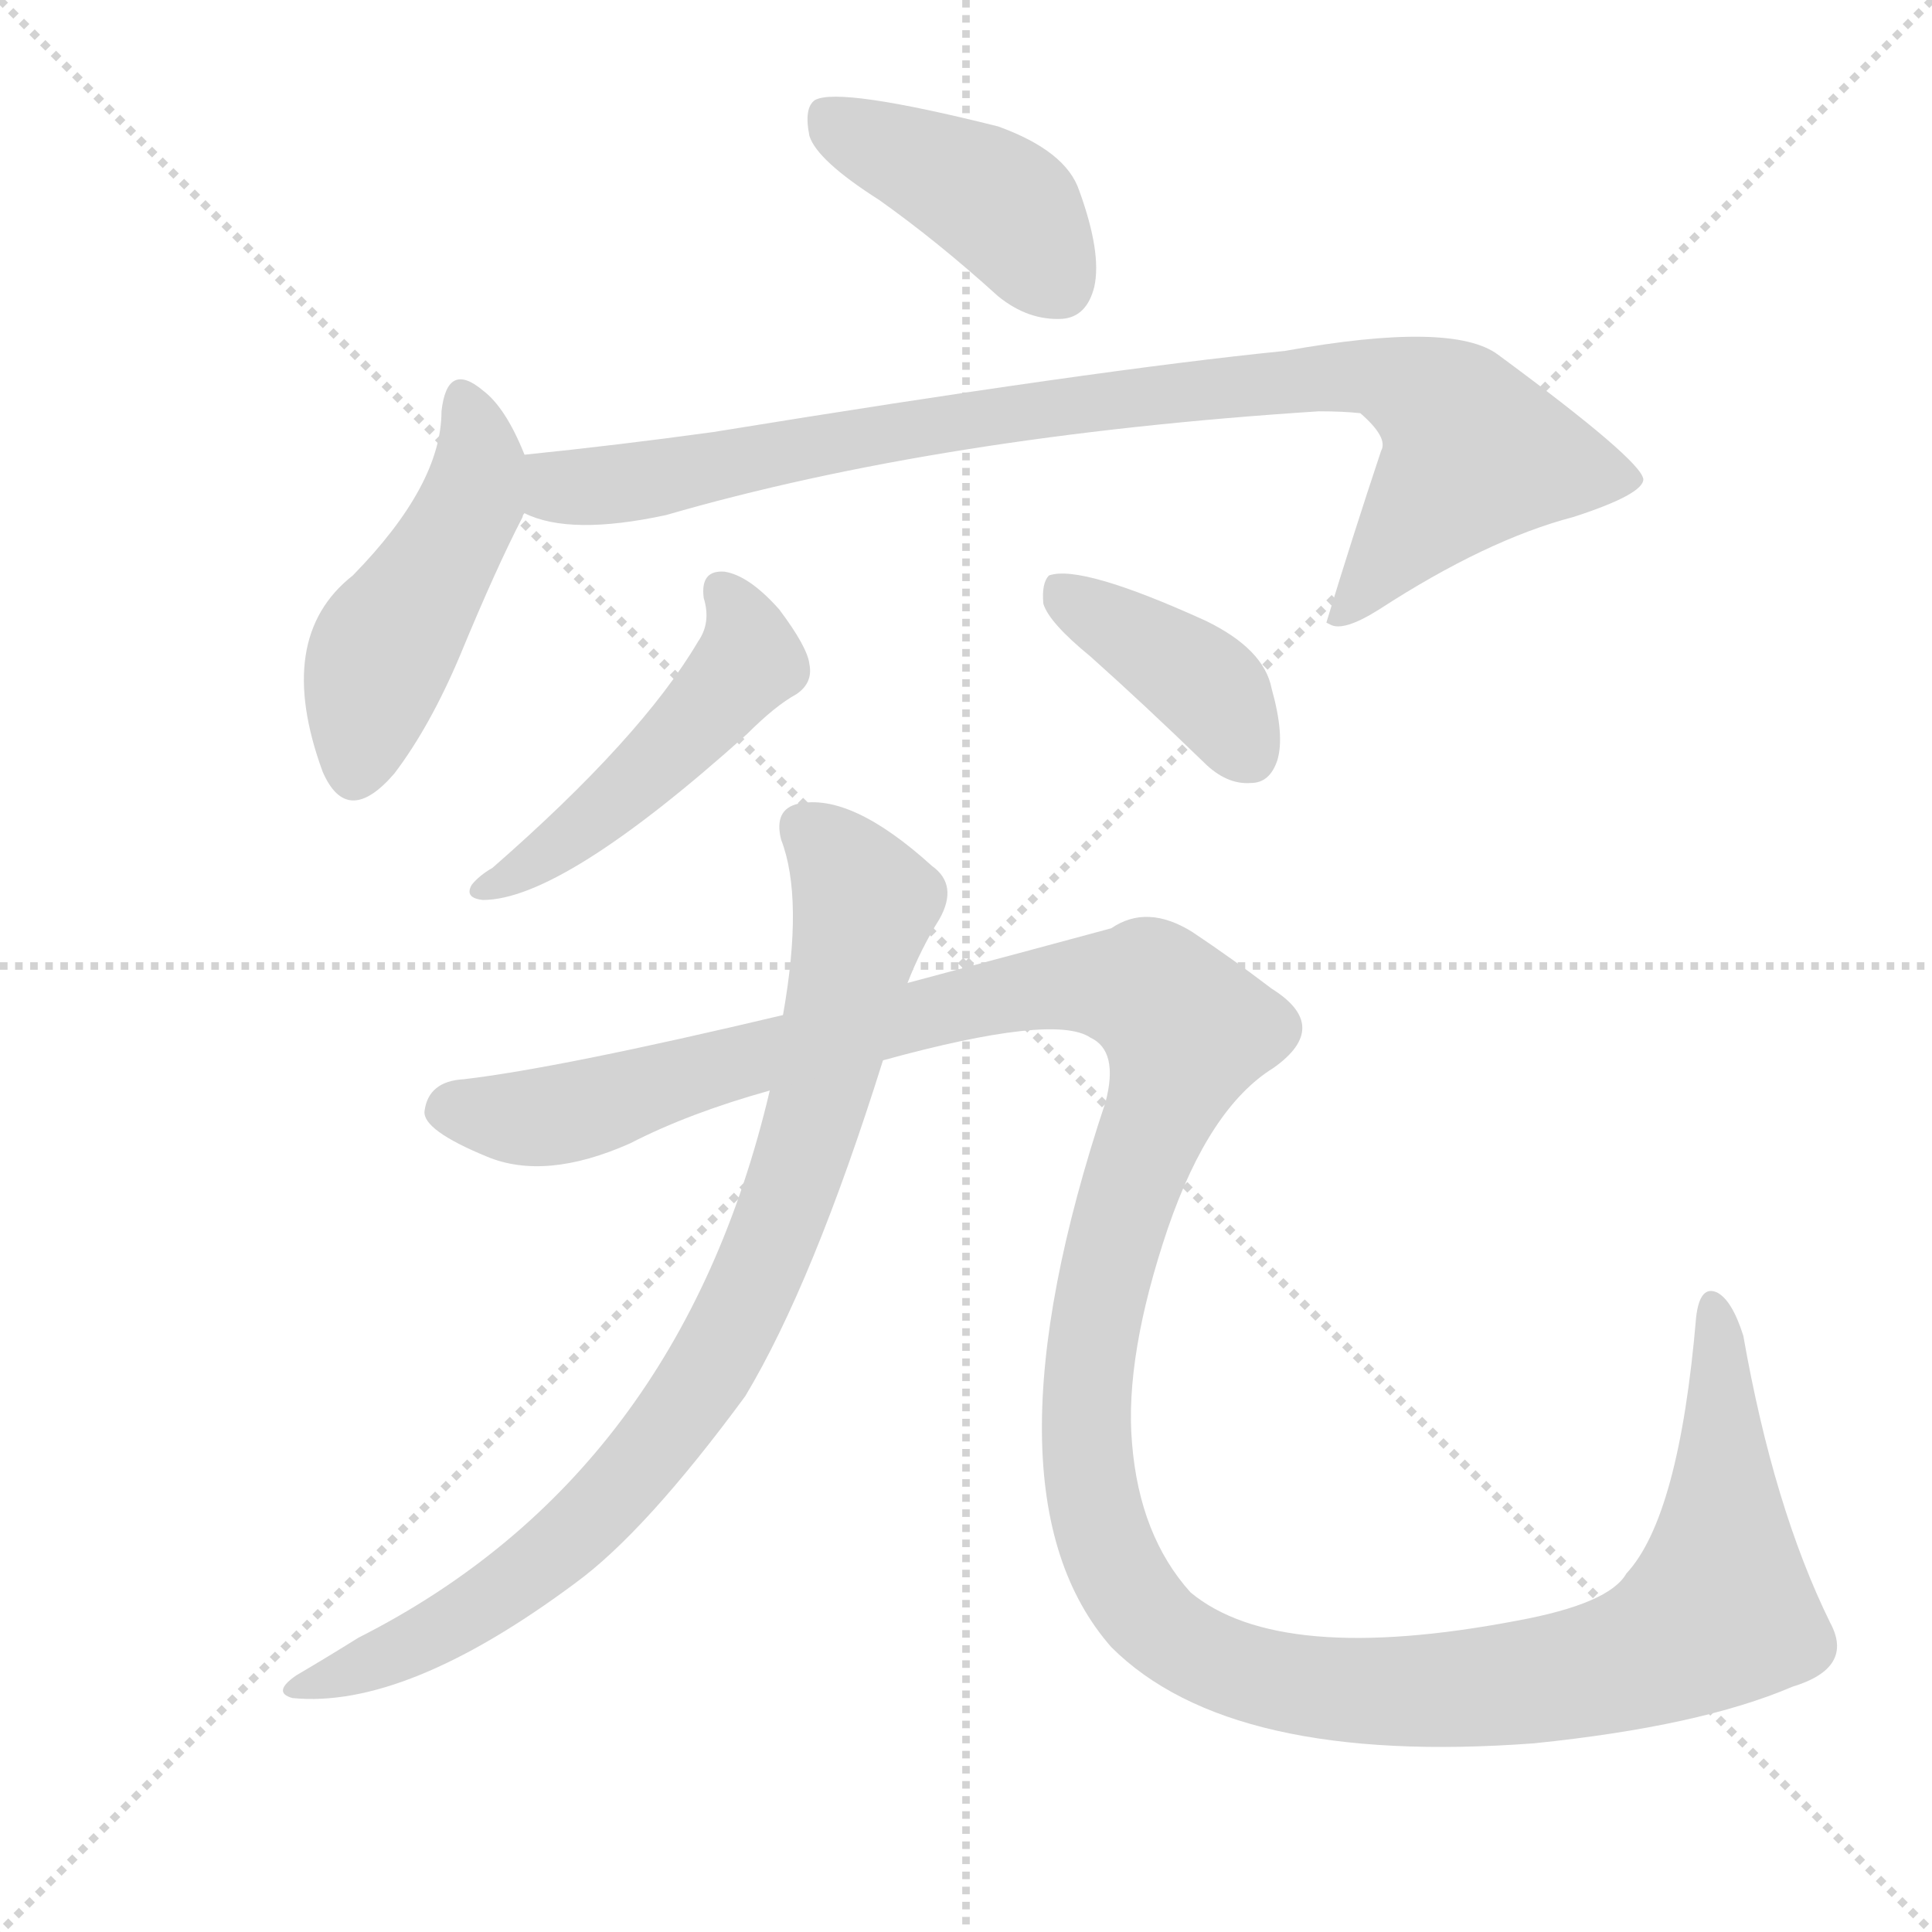
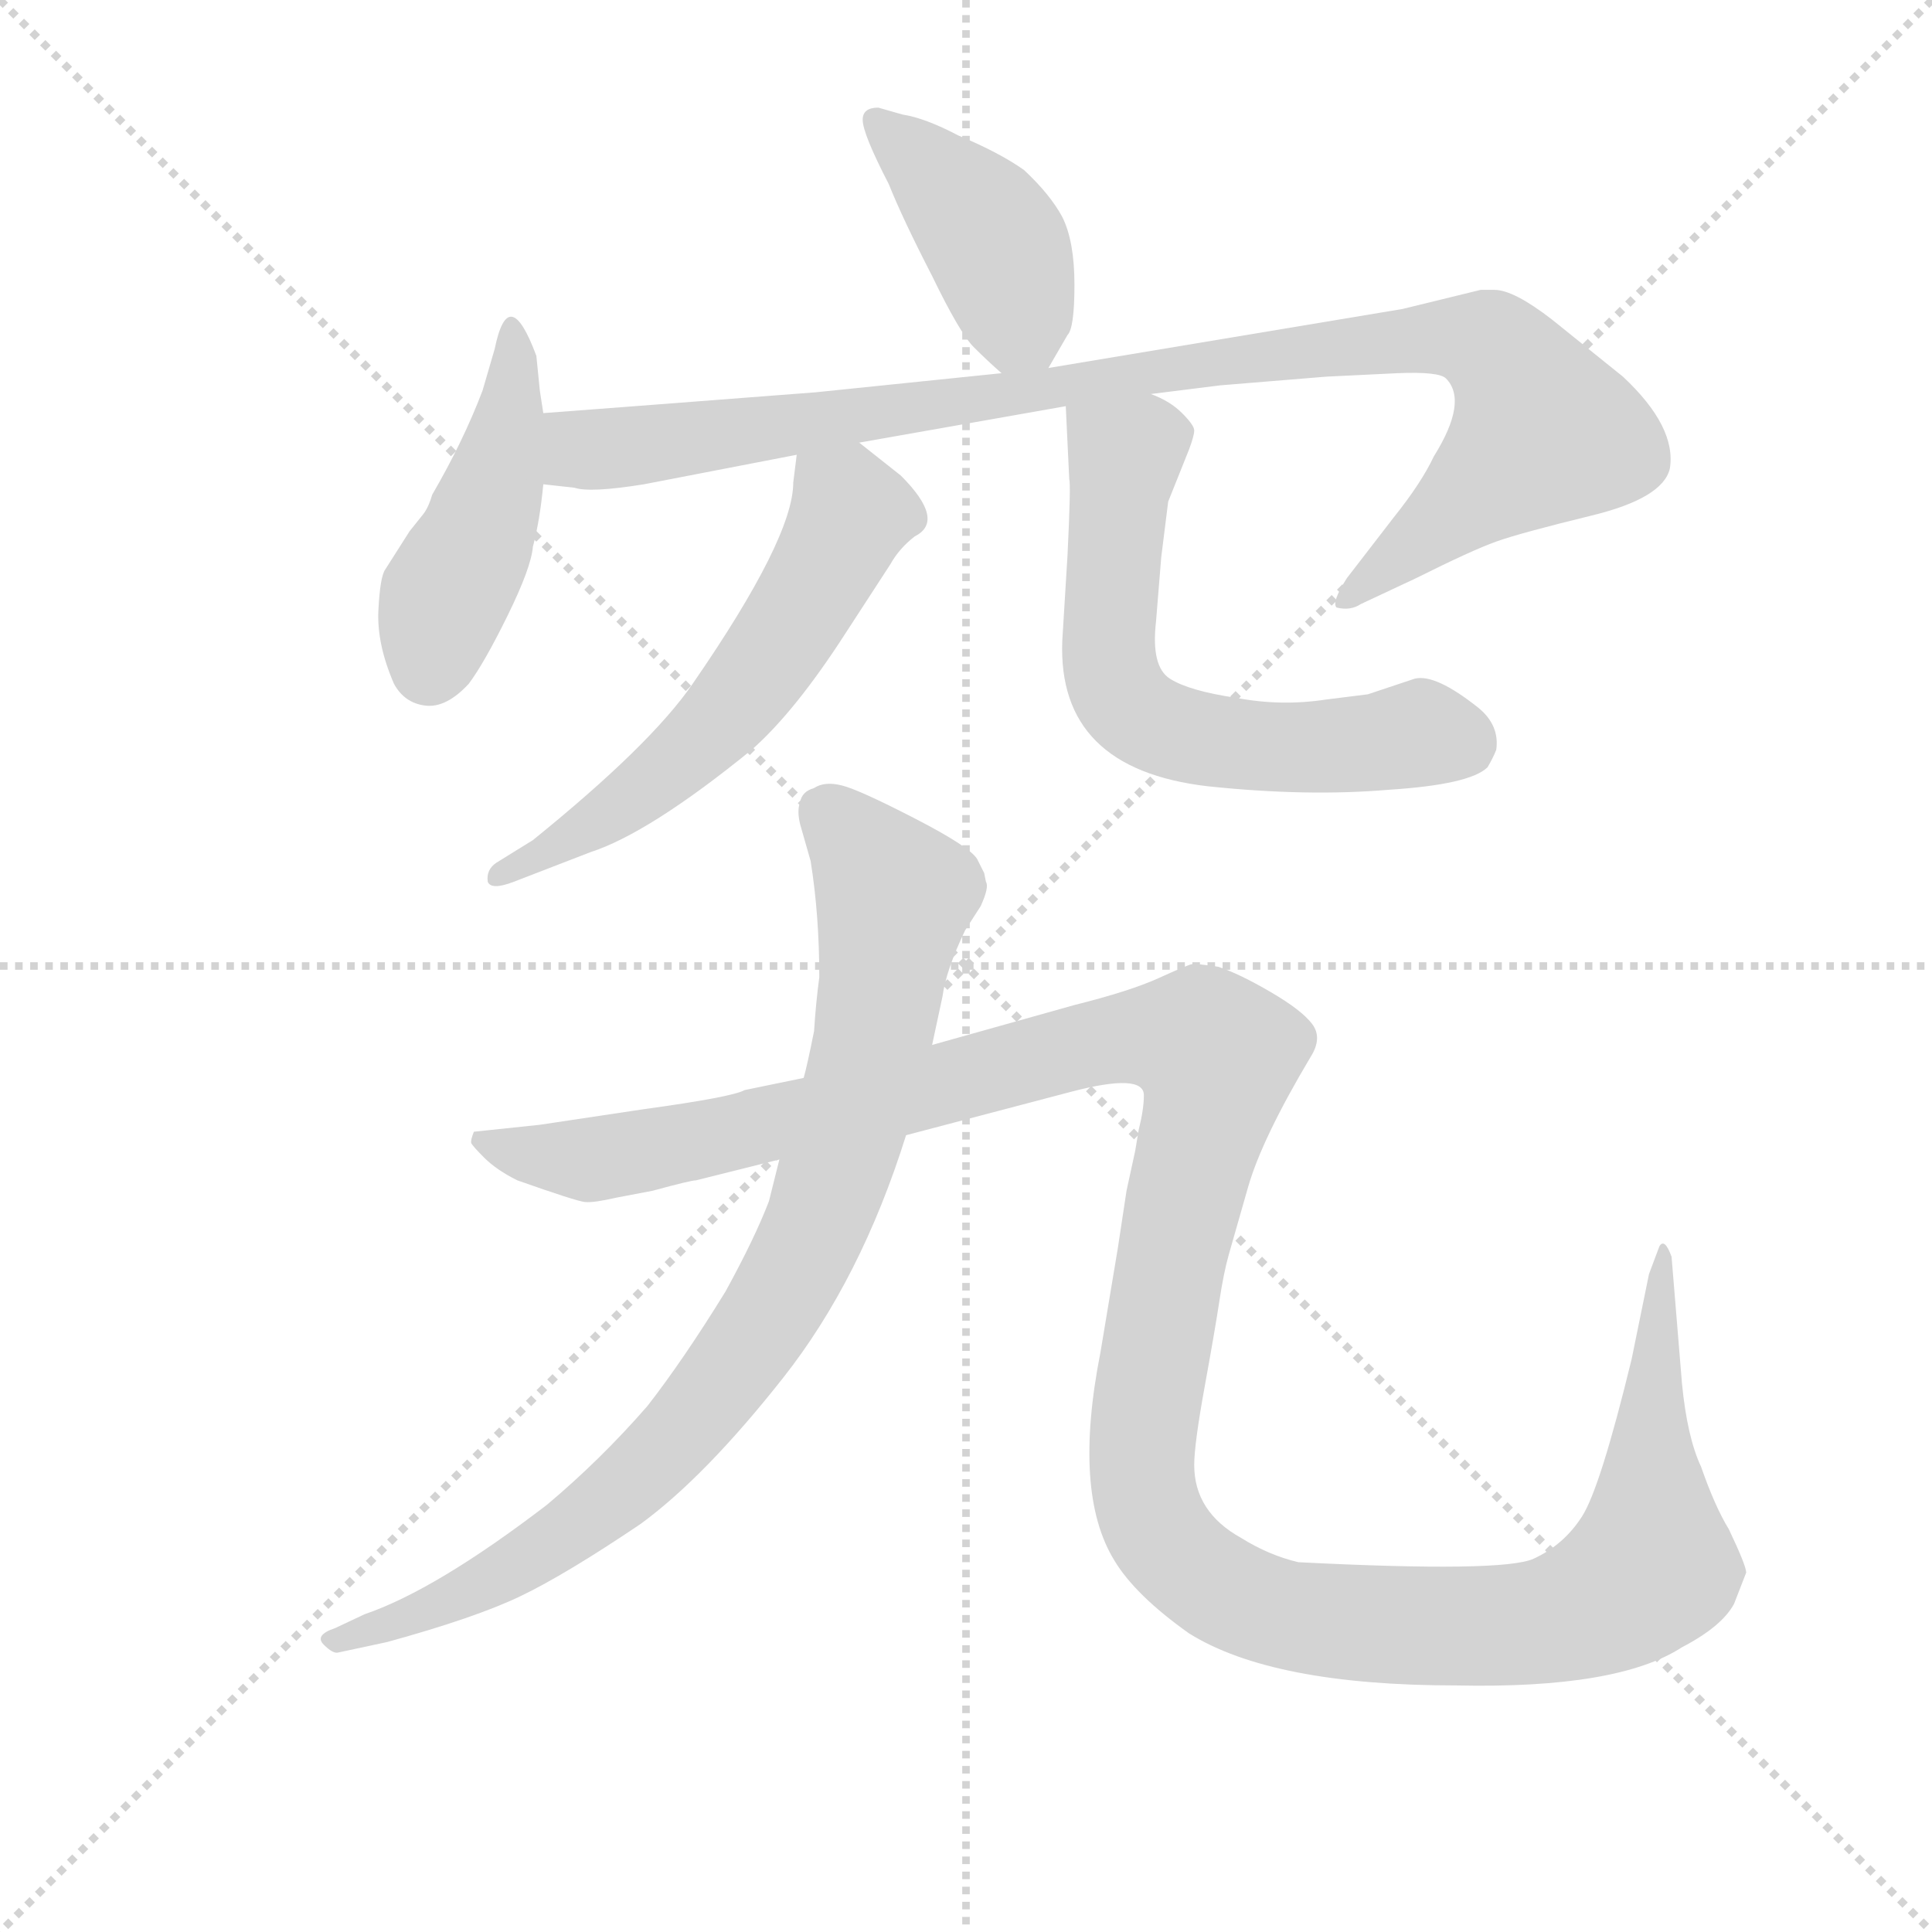
<svg xmlns="http://www.w3.org/2000/svg" version="1.1" viewBox="0 0 1024 1024">
  <g stroke="lightgray" stroke-dasharray="1,1" stroke-width="1" transform="scale(4, 4)">
    <line x1="0" y1="0" x2="256" y2="256" />
    <line x1="256" y1="0" x2="0" y2="256" />
    <line x1="128" y1="0" x2="128" y2="256" />
    <line x1="0" y1="128" x2="256" y2="128" />
  </g>
-   <g transform="scale(1, -1) translate(0, -900)">
+   <g transform="scale(0.92, -0.92) translate(60, -830)">
    <style type="text/css">
      
        @keyframes keyframes0 {
          from {
            stroke: blue;
-             stroke-dashoffset: 413;
-             stroke-width: 128;
-           }
-           57% {
+             stroke-dashoffset: 417;
+             stroke-width: 128;
+           }
+           58% {
            animation-timing-function: step-end;
            stroke: blue;
            stroke-dashoffset: 0;
            stroke-width: 128;
          }
          to {
            stroke: black;
            stroke-width: 1024;
          }
        }
        #make-me-a-hanzi-animation-0 {
-           animation: keyframes0 0.586s both;
+           animation: keyframes0 0.589s both;
          animation-delay: 0s;
          animation-timing-function: linear;
        }
      
        @keyframes keyframes1 {
          from {
            stroke: blue;
-             stroke-dashoffset: 467;
+             stroke-dashoffset: 453;
            stroke-width: 128;
          }
          60% {
            animation-timing-function: step-end;
            stroke: blue;
            stroke-dashoffset: 0;
            stroke-width: 128;
          }
          to {
            stroke: black;
            stroke-width: 1024;
          }
        }
        #make-me-a-hanzi-animation-1 {
-           animation: keyframes1 0.63s both;
-           animation-delay: 0.586s;
+           animation: keyframes1 0.619s both;
+           animation-delay: 0.589s;
          animation-timing-function: linear;
        }
      
        @keyframes keyframes2 {
          from {
            stroke: blue;
-             stroke-dashoffset: 887;
+             stroke-dashoffset: 1015;
+             stroke-width: 128;
+           }
+           77% {
+             animation-timing-function: step-end;
+             stroke: blue;
+             stroke-dashoffset: 0;
+             stroke-width: 128;
+           }
+           to {
+             stroke: black;
+             stroke-width: 1024;
+           }
+         }
+         #make-me-a-hanzi-animation-2 {
+           animation: keyframes2 1.076s both;
+           animation-delay: 1.208s;
+           animation-timing-function: linear;
+         }
+       
+         @keyframes keyframes3 {
+           from {
+             stroke: blue;
+             stroke-dashoffset: 590;
+             stroke-width: 128;
+           }
+           66% {
+             animation-timing-function: step-end;
+             stroke: blue;
+             stroke-dashoffset: 0;
+             stroke-width: 128;
+           }
+           to {
+             stroke: black;
+             stroke-width: 1024;
+           }
+         }
+         #make-me-a-hanzi-animation-3 {
+           animation: keyframes3 0.73s both;
+           animation-delay: 2.284s;
+           animation-timing-function: linear;
+         }
+       
+         @keyframes keyframes4 {
+           from {
+             stroke: blue;
+             stroke-dashoffset: 638;
+             stroke-width: 128;
+           }
+           67% {
+             animation-timing-function: step-end;
+             stroke: blue;
+             stroke-dashoffset: 0;
+             stroke-width: 128;
+           }
+           to {
+             stroke: black;
+             stroke-width: 1024;
+           }
+         }
+         #make-me-a-hanzi-animation-4 {
+           animation: keyframes4 0.769s both;
+           animation-delay: 3.014s;
+           animation-timing-function: linear;
+         }
+       
+         @keyframes keyframes5 {
+           from {
+             stroke: blue;
+             stroke-dashoffset: 892;
            stroke-width: 128;
          }
          74% {
            animation-timing-function: step-end;
            stroke: blue;
            stroke-dashoffset: 0;
            stroke-width: 128;
          }
          to {
            stroke: black;
            stroke-width: 1024;
          }
        }
-         #make-me-a-hanzi-animation-2 {
-           animation: keyframes2 0.972s both;
-           animation-delay: 1.216s;
-           animation-timing-function: linear;
-         }
-       
-         @keyframes keyframes3 {
-           from {
-             stroke: blue;
-             stroke-dashoffset: 480;
-             stroke-width: 128;
-           }
-           61% {
-             animation-timing-function: step-end;
-             stroke: blue;
-             stroke-dashoffset: 0;
-             stroke-width: 128;
-           }
-           to {
-             stroke: black;
-             stroke-width: 1024;
-           }
-         }
-         #make-me-a-hanzi-animation-3 {
-           animation: keyframes3 0.641s both;
-           animation-delay: 2.188s;
-           animation-timing-function: linear;
-         }
-       
-         @keyframes keyframes4 {
-           from {
-             stroke: blue;
-             stroke-dashoffset: 392;
-             stroke-width: 128;
-           }
-           56% {
-             animation-timing-function: step-end;
-             stroke: blue;
-             stroke-dashoffset: 0;
-             stroke-width: 128;
-           }
-           to {
-             stroke: black;
-             stroke-width: 1024;
-           }
-         }
-         #make-me-a-hanzi-animation-4 {
-           animation: keyframes4 0.569s both;
-           animation-delay: 2.829s;
-           animation-timing-function: linear;
-         }
-       
-         @keyframes keyframes5 {
-           from {
-             stroke: blue;
-             stroke-dashoffset: 848;
-             stroke-width: 128;
-           }
-           73% {
-             animation-timing-function: step-end;
-             stroke: blue;
-             stroke-dashoffset: 0;
-             stroke-width: 128;
-           }
-           to {
-             stroke: black;
-             stroke-width: 1024;
-           }
-         }
        #make-me-a-hanzi-animation-5 {
-           animation: keyframes5 0.94s both;
-           animation-delay: 3.398s;
+           animation: keyframes5 0.976s both;
+           animation-delay: 3.783s;
          animation-timing-function: linear;
        }
      
        @keyframes keyframes6 {
          from {
            stroke: blue;
-             stroke-dashoffset: 1471;
+             stroke-dashoffset: 1458;
            stroke-width: 128;
          }
          83% {
            animation-timing-function: step-end;
            stroke: blue;
            stroke-dashoffset: 0;
            stroke-width: 128;
          }
          to {
            stroke: black;
            stroke-width: 1024;
          }
        }
        #make-me-a-hanzi-animation-6 {
-           animation: keyframes6 1.447s both;
-           animation-delay: 4.338s;
+           animation: keyframes6 1.437s both;
+           animation-delay: 4.759s;
          animation-timing-function: linear;
        }
      
    </style>
-     <path d="M 466 794 Q 497 772 529 743 Q 545 730 563 731 Q 576 732 580 748 Q 584 766 572 799 Q 565 820 529 833 Q 445 854 432 847 Q 426 843 429 828 Q 433 815 466 794 Z" fill="lightgray" />
-     <path d="M 278 659 Q 268 684 256 693 Q 237 709 234 682 Q 234 643 187 595 Q 145 562 171 491 Q 184 461 209 490 Q 228 515 244 553 Q 263 599 277 626 Q 277 627 278 628 C 285 642 285 642 278 659 Z" fill="lightgray" />
-     <path d="M 278 628 Q 302 616 353 627 Q 498 669 699 682 Q 712 682 721 681 Q 736 668 732 661 Q 717 616 703 570 L 705 569 Q 712 565 731 577 Q 788 614 834 626 Q 871 638 871 646 Q 870 656 794 712 Q 770 730 681 714 Q 581 704 378 671 Q 327 664 278 659 C 248 656 249 636 278 628 Z" fill="lightgray" />
-     <path d="M 373 583 Q 377 570 370 560 Q 340 509 261 440 Q 254 436 250 431 Q 246 424 256 423 Q 298 423 396 511 Q 411 526 422 532 Q 431 538 429 548 Q 428 557 413 577 Q 397 595 384 597 Q 371 598 373 583 Z" fill="lightgray" />
-     <path d="M 578 552 Q 606 527 638 496 Q 650 484 663 485 Q 673 485 677 497 Q 681 510 674 535 Q 670 556 639 571 Q 573 601 556 595 Q 552 591 553 580 Q 556 570 578 552 Z" fill="lightgray" />
-     <path d="M 408 322 Q 360 118 190 32 Q 174 22 157 12 Q 144 3 155 0 Q 215 -6 305 61 Q 342 88 395 160 Q 431 220 468 338 L 481 379 Q 488 397 498 413 Q 508 431 494 441 Q 451 480 423 474 Q 410 471 414 455 Q 426 424 415 362 L 408 322 Z" fill="lightgray" />
-     <path d="M 468 338 Q 559 363 578 350 Q 593 343 586 316 Q 517 109 589 27 Q 652 -36 813 -24 Q 901 -15 950 6 Q 983 16 970 40 Q 940 101 924 192 Q 918 211 910 215 Q 901 219 899 202 Q 890 96 862 66 Q 853 50 804 41 Q 678 17 631 56 Q 604 86 600 135 Q 596 181 619 249 Q 641 313 675 334 Q 706 356 674 376 Q 653 392 632 406 Q 608 421 589 408 Q 567 402 481 379 L 415 362 Q 297 334 246 328 Q 227 327 225 311 Q 224 301 258 287 Q 289 274 334 294 Q 365 310 408 322 L 468 338 Z" fill="lightgray" />
+     <path d="M 446 768 Q 437 768 437 761 Q 437 753 452 724 Q 460 704 477 671 Q 493 638 501 630 Q 509 622 517 615 C 534 600 534 600 544 618 L 555 637 Q 559 641 559 666 Q 559 691 552 705 Q 545 718 530 732 Q 516 742 492 752 Q 473 762 460 764 L 446 768 Z" fill="lightgray" />
+     <path d="M 253 592 L 251 605 L 249 625 Q 233 668 225 629 L 218 605 Q 207 576 189 545 Q 187 538 184 534 L 176 524 L 162 502 Q 159 498 158 478.5 Q 157 459 167 436 Q 173 425 185 423.5 Q 197 422 210 436 Q 219 448 232.5 475.5 Q 246 503 247 515 Q 251 530 253 551 L 253 592 Z" fill="lightgray" />
+     <path d="M 517 615 L 410 604 Q 267 593 253 592 C 223 590 223 555 253 551 L 271 549 Q 280 546 311 551 L 399 568 L 435 575 L 554 596 L 603 603 L 643 608 L 704 613 L 745 615 Q 769 616 773 612 Q 786 599 766 567 Q 759 552 743 532 L 716 497 Q 707 483 710 480 Q 718 478 724 482 L 756 497 Q 788 513 802 518 Q 816 523 857 533 Q 898 543 902 560 Q 906 584 875 613 L 834 646 Q 812 663 801 663 L 793 663 L 748 652 L 544 618 L 517 615 Z" fill="lightgray" />
+     <path d="M 399 568 L 397 552 Q 397 520 339 436 Q 315 401 247 346 L 226 333 Q 220 329 221 322 Q 223 317 236 322 L 280 339 Q 314 350 373 398 Q 398 420 427 465 L 453 505 Q 458 514 467 521 Q 485 530 459 556 L 435 575 C 411 594 403 598 399 568 Z" fill="lightgray" />
+     <path d="M 554 596 L 556 554 Q 557 551 555 510 L 552 461 Q 549 387 636 377 Q 693 371 740 375 Q 787 378 797 388 Q 800 393 802 398 Q 804 412 792 422 Q 767 442 755 439 L 728 430 L 704 427 Q 678 423 652 428 Q 625 432 614 439 Q 603 446 606 472 L 609 509 L 613 541 L 625 571 Q 628 579 628 582 Q 628 585 621 592 Q 614 599 603 603 C 576 617 553 626 554 596 Z" fill="lightgray" />
+     <path d="M 477 228 L 483 256 Q 485 271 496 294 L 505 308 Q 510 319 508 322 L 507 327 L 503 335 Q 499 342 467 358.5 Q 435 375 425 377.5 Q 415 380 409 376 Q 402 374 401 368 Q 399 363 401 355 L 407 334 Q 412 303 412 267 Q 410 252 409 236 Q 405 216 403 209 L 389 162 L 383 138 Q 375 117 358 86 Q 334 47 313 20 Q 286 -11 255 -37 Q 191 -86 150 -100 L 133 -108 Q 121 -112 126.5 -117.5 Q 132 -123 135 -122 L 163 -116 Q 214 -102 240 -89.5 Q 266 -77 309 -48 Q 346 -21 391 36 Q 436 93 462 176 L 477 228 Z" fill="lightgray" />
+     <path d="M 594 167 L 589 144 L 584 111 L 574 51 Q 558 -30 582 -69 Q 594 -89 625 -111 Q 673 -141 779 -141 Q 872 -143 909 -119 Q 932 -107 939 -94 L 946 -76 Q 946 -72 936 -51 Q 928 -38 920 -15 Q 912 2 909 33 L 903 106 Q 899 117 896 112 L 890 96 L 880 47 Q 862 -27 851.5 -43.5 Q 841 -60 823.5 -68 Q 806 -76 688 -70 Q 671 -66 655 -56 Q 628 -41 628 -14 Q 628 -2 634 31 Q 640 64 642.5 80.5 Q 645 97 648 107.5 Q 651 118 659 146 Q 667 174 695 221 Q 702 232 696 240 Q 690 248 672 258.5 Q 654 269 642 273 Q 629 275 626.5 274.5 Q 624 274 607.5 266.5 Q 591 259 559 251 L 477 228 L 403 209 L 369 202 Q 362 198 311 191 L 251 182 L 213 178 Q 211 173 211.5 171.5 Q 212 170 219 163 Q 226 156 238 150 Q 272 138 277 137.5 Q 282 137 295 140 L 316 144 Q 338 150 341 150 L 389 162 L 462 176 L 557 201 Q 599 212 599 199 Q 599 191 596 179 L 594 167 Z" fill="lightgray" />
    <clipPath id="make-me-a-hanzi-clip-0">
-       <path d="M 466 794 Q 497 772 529 743 Q 545 730 563 731 Q 576 732 580 748 Q 584 766 572 799 Q 565 820 529 833 Q 445 854 432 847 Q 426 843 429 828 Q 433 815 466 794 Z" />
-     </clipPath>
-     <path clip-path="url(#make-me-a-hanzi-clip-0)" d="M 437 840 L 532 791 L 561 750" fill="none" id="make-me-a-hanzi-animation-0" stroke-dasharray="285 570" stroke-linecap="round" />
+       <path d="M 446 768 Q 437 768 437 761 Q 437 753 452 724 Q 460 704 477 671 Q 493 638 501 630 Q 509 622 517 615 C 534 600 534 600 544 618 L 555 637 Q 559 641 559 666 Q 559 691 552 705 Q 545 718 530 732 Q 516 742 492 752 Q 473 762 460 764 L 446 768 Z" />
+     </clipPath>
+     <path clip-path="url(#make-me-a-hanzi-clip-0)" d="M 446 759 L 511 693 L 536 629" fill="none" id="make-me-a-hanzi-animation-0" stroke-dasharray="289 578" stroke-linecap="round" />
    <clipPath id="make-me-a-hanzi-clip-1">
-       <path d="M 278 659 Q 268 684 256 693 Q 237 709 234 682 Q 234 643 187 595 Q 145 562 171 491 Q 184 461 209 490 Q 228 515 244 553 Q 263 599 277 626 Q 277 627 278 628 C 285 642 285 642 278 659 Z" />
-     </clipPath>
-     <path clip-path="url(#make-me-a-hanzi-clip-1)" d="M 245 687 L 254 657 L 250 634 L 199 547 L 188 493" fill="none" id="make-me-a-hanzi-animation-1" stroke-dasharray="339 678" stroke-linecap="round" />
+       <path d="M 253 592 L 251 605 L 249 625 Q 233 668 225 629 L 218 605 Q 207 576 189 545 Q 187 538 184 534 L 176 524 L 162 502 Q 159 498 158 478.5 Q 157 459 167 436 Q 173 425 185 423.5 Q 197 422 210 436 Q 219 448 232.5 475.5 Q 246 503 247 515 Q 251 530 253 551 L 253 592 Z" />
+     </clipPath>
+     <path clip-path="url(#make-me-a-hanzi-clip-1)" d="M 238 634 L 227 558 L 196 487 L 187 445" fill="none" id="make-me-a-hanzi-animation-1" stroke-dasharray="325 650" stroke-linecap="round" />
    <clipPath id="make-me-a-hanzi-clip-2">
-       <path d="M 278 628 Q 302 616 353 627 Q 498 669 699 682 Q 712 682 721 681 Q 736 668 732 661 Q 717 616 703 570 L 705 569 Q 712 565 731 577 Q 788 614 834 626 Q 871 638 871 646 Q 870 656 794 712 Q 770 730 681 714 Q 581 704 378 671 Q 327 664 278 659 C 248 656 249 636 278 628 Z" />
-     </clipPath>
-     <path clip-path="url(#make-me-a-hanzi-clip-2)" d="M 286 651 L 301 642 L 323 642 L 466 671 L 593 689 L 732 700 L 771 679 L 781 660 L 719 581 L 708 577" fill="none" id="make-me-a-hanzi-animation-2" stroke-dasharray="759 1518" stroke-linecap="round" />
+       <path d="M 517 615 L 410 604 Q 267 593 253 592 C 223 590 223 555 253 551 L 271 549 Q 280 546 311 551 L 399 568 L 435 575 L 554 596 L 603 603 L 643 608 L 704 613 L 745 615 Q 769 616 773 612 Q 786 599 766 567 Q 759 552 743 532 L 716 497 Q 707 483 710 480 Q 718 478 724 482 L 756 497 Q 788 513 802 518 Q 816 523 857 533 Q 898 543 902 560 Q 906 584 875 613 L 834 646 Q 812 663 801 663 L 793 663 L 748 652 L 544 618 L 517 615 Z" />
+     </clipPath>
+     <path clip-path="url(#make-me-a-hanzi-clip-2)" d="M 256 585 L 274 572 L 299 572 L 743 634 L 776 636 L 800 630 L 829 581 L 717 483" fill="none" id="make-me-a-hanzi-animation-2" stroke-dasharray="887 1774" stroke-linecap="round" />
    <clipPath id="make-me-a-hanzi-clip-3">
-       <path d="M 373 583 Q 377 570 370 560 Q 340 509 261 440 Q 254 436 250 431 Q 246 424 256 423 Q 298 423 396 511 Q 411 526 422 532 Q 431 538 429 548 Q 428 557 413 577 Q 397 595 384 597 Q 371 598 373 583 Z" />
-     </clipPath>
-     <path clip-path="url(#make-me-a-hanzi-clip-3)" d="M 382 587 L 394 569 L 397 550 L 329 478 L 259 431" fill="none" id="make-me-a-hanzi-animation-3" stroke-dasharray="352 704" stroke-linecap="round" />
+       <path d="M 399 568 L 397 552 Q 397 520 339 436 Q 315 401 247 346 L 226 333 Q 220 329 221 322 Q 223 317 236 322 L 280 339 Q 314 350 373 398 Q 398 420 427 465 L 453 505 Q 458 514 467 521 Q 485 530 459 556 L 435 575 C 411 594 403 598 399 568 Z" />
+     </clipPath>
+     <path clip-path="url(#make-me-a-hanzi-clip-3)" d="M 406 563 L 430 534 L 374 438 L 311 375 L 229 325" fill="none" id="make-me-a-hanzi-animation-3" stroke-dasharray="462 924" stroke-linecap="round" />
    <clipPath id="make-me-a-hanzi-clip-4">
-       <path d="M 578 552 Q 606 527 638 496 Q 650 484 663 485 Q 673 485 677 497 Q 681 510 674 535 Q 670 556 639 571 Q 573 601 556 595 Q 552 591 553 580 Q 556 570 578 552 Z" />
-     </clipPath>
-     <path clip-path="url(#make-me-a-hanzi-clip-4)" d="M 561 586 L 632 542 L 663 500" fill="none" id="make-me-a-hanzi-animation-4" stroke-dasharray="264 528" stroke-linecap="round" />
+       <path d="M 554 596 L 556 554 Q 557 551 555 510 L 552 461 Q 549 387 636 377 Q 693 371 740 375 Q 787 378 797 388 Q 800 393 802 398 Q 804 412 792 422 Q 767 442 755 439 L 728 430 L 704 427 Q 678 423 652 428 Q 625 432 614 439 Q 603 446 606 472 L 609 509 L 613 541 L 625 571 Q 628 579 628 582 Q 628 585 621 592 Q 614 599 603 603 C 576 617 553 626 554 596 Z" />
+     </clipPath>
+     <path clip-path="url(#make-me-a-hanzi-clip-4)" d="M 561 589 L 588 568 L 578 453 L 594 419 L 646 401 L 691 399 L 758 408 L 784 401" fill="none" id="make-me-a-hanzi-animation-4" stroke-dasharray="510 1020" stroke-linecap="round" />
    <clipPath id="make-me-a-hanzi-clip-5">
-       <path d="M 408 322 Q 360 118 190 32 Q 174 22 157 12 Q 144 3 155 0 Q 215 -6 305 61 Q 342 88 395 160 Q 431 220 468 338 L 481 379 Q 488 397 498 413 Q 508 431 494 441 Q 451 480 423 474 Q 410 471 414 455 Q 426 424 415 362 L 408 322 Z" />
-     </clipPath>
-     <path clip-path="url(#make-me-a-hanzi-clip-5)" d="M 426 461 L 452 434 L 457 413 L 425 287 L 383 186 L 331 113 L 286 70 L 229 33 L 161 5" fill="none" id="make-me-a-hanzi-animation-5" stroke-dasharray="720 1440" stroke-linecap="round" />
+       <path d="M 477 228 L 483 256 Q 485 271 496 294 L 505 308 Q 510 319 508 322 L 507 327 L 503 335 Q 499 342 467 358.5 Q 435 375 425 377.5 Q 415 380 409 376 Q 402 374 401 368 Q 399 363 401 355 L 407 334 Q 412 303 412 267 Q 410 252 409 236 Q 405 216 403 209 L 389 162 L 383 138 Q 375 117 358 86 Q 334 47 313 20 Q 286 -11 255 -37 Q 191 -86 150 -100 L 133 -108 Q 121 -112 126.5 -117.5 Q 132 -123 135 -122 L 163 -116 Q 214 -102 240 -89.5 Q 266 -77 309 -48 Q 346 -21 391 36 Q 436 93 462 176 L 477 228 Z" />
+     </clipPath>
+     <path clip-path="url(#make-me-a-hanzi-clip-5)" d="M 416 362 L 443 333 L 455 314 L 454 304 L 429 178 L 414 133 L 381 69 L 336 9 L 278 -45 L 220 -82 L 133 -115" fill="none" id="make-me-a-hanzi-animation-5" stroke-dasharray="764 1528" stroke-linecap="round" />
    <clipPath id="make-me-a-hanzi-clip-6">
-       <path d="M 468 338 Q 559 363 578 350 Q 593 343 586 316 Q 517 109 589 27 Q 652 -36 813 -24 Q 901 -15 950 6 Q 983 16 970 40 Q 940 101 924 192 Q 918 211 910 215 Q 901 219 899 202 Q 890 96 862 66 Q 853 50 804 41 Q 678 17 631 56 Q 604 86 600 135 Q 596 181 619 249 Q 641 313 675 334 Q 706 356 674 376 Q 653 392 632 406 Q 608 421 589 408 Q 567 402 481 379 L 415 362 Q 297 334 246 328 Q 227 327 225 311 Q 224 301 258 287 Q 289 274 334 294 Q 365 310 408 322 L 468 338 Z" />
-     </clipPath>
-     <path clip-path="url(#make-me-a-hanzi-clip-6)" d="M 237 312 L 290 308 L 556 377 L 586 378 L 615 370 L 629 354 L 584 220 L 576 154 L 580 102 L 590 72 L 610 41 L 648 18 L 682 8 L 728 3 L 801 7 L 868 22 L 911 46 L 913 181 L 908 206" fill="none" id="make-me-a-hanzi-animation-6" stroke-dasharray="1343 2686" stroke-linecap="round" />
+       <path d="M 594 167 L 589 144 L 584 111 L 574 51 Q 558 -30 582 -69 Q 594 -89 625 -111 Q 673 -141 779 -141 Q 872 -143 909 -119 Q 932 -107 939 -94 L 946 -76 Q 946 -72 936 -51 Q 928 -38 920 -15 Q 912 2 909 33 L 903 106 Q 899 117 896 112 L 890 96 L 880 47 Q 862 -27 851.5 -43.5 Q 841 -60 823.5 -68 Q 806 -76 688 -70 Q 671 -66 655 -56 Q 628 -41 628 -14 Q 628 -2 634 31 Q 640 64 642.5 80.5 Q 645 97 648 107.5 Q 651 118 659 146 Q 667 174 695 221 Q 702 232 696 240 Q 690 248 672 258.5 Q 654 269 642 273 Q 629 275 626.5 274.5 Q 624 274 607.5 266.5 Q 591 259 559 251 L 477 228 L 403 209 L 369 202 Q 362 198 311 191 L 251 182 L 213 178 Q 211 173 211.5 171.5 Q 212 170 219 163 Q 226 156 238 150 Q 272 138 277 137.5 Q 282 137 295 140 L 316 144 Q 338 150 341 150 L 389 162 L 462 176 L 557 201 Q 599 212 599 199 Q 599 191 596 179 L 594 167 Z" />
+     </clipPath>
+     <path clip-path="url(#make-me-a-hanzi-clip-6)" d="M 220 173 L 253 162 L 285 162 L 421 190 L 573 230 L 632 229 L 641 221 L 639 203 L 602 36 L 600 -34 L 610 -57 L 645 -87 L 674 -99 L 716 -105 L 824 -105 L 871 -89 L 891 -73 L 891 32 L 898 107" fill="none" id="make-me-a-hanzi-animation-6" stroke-dasharray="1330 2660" stroke-linecap="round" />
  </g>
</svg>
